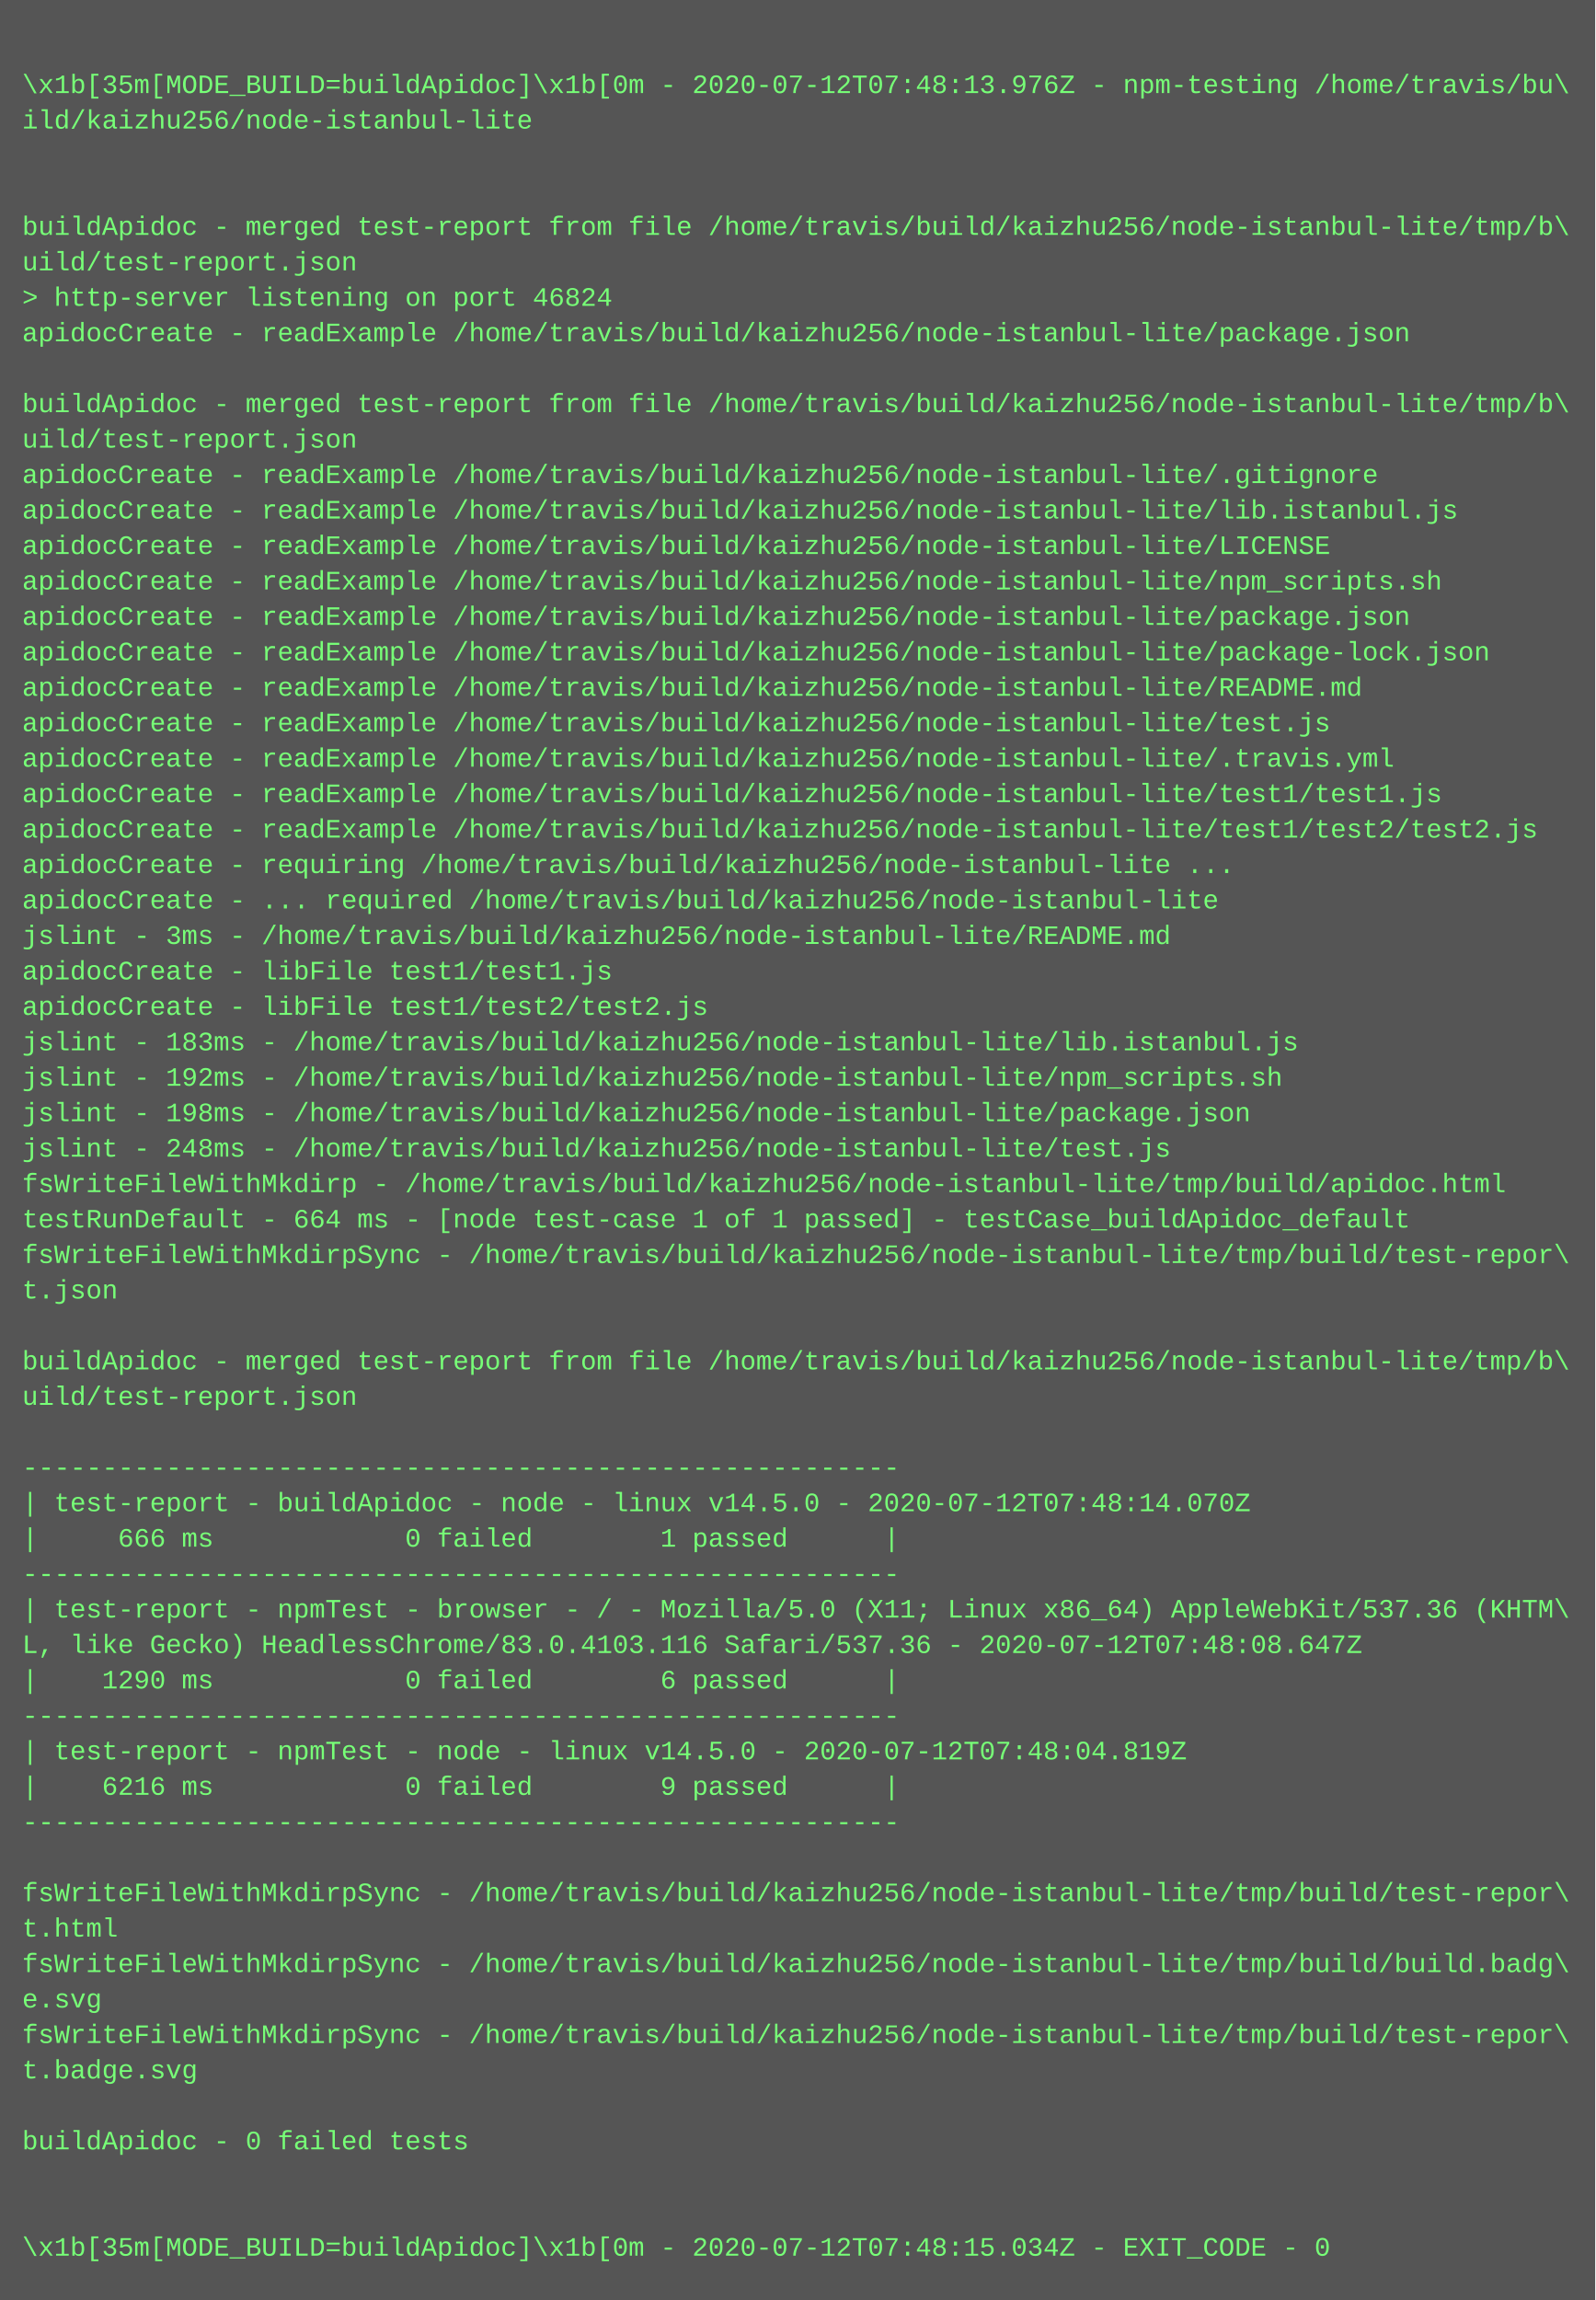
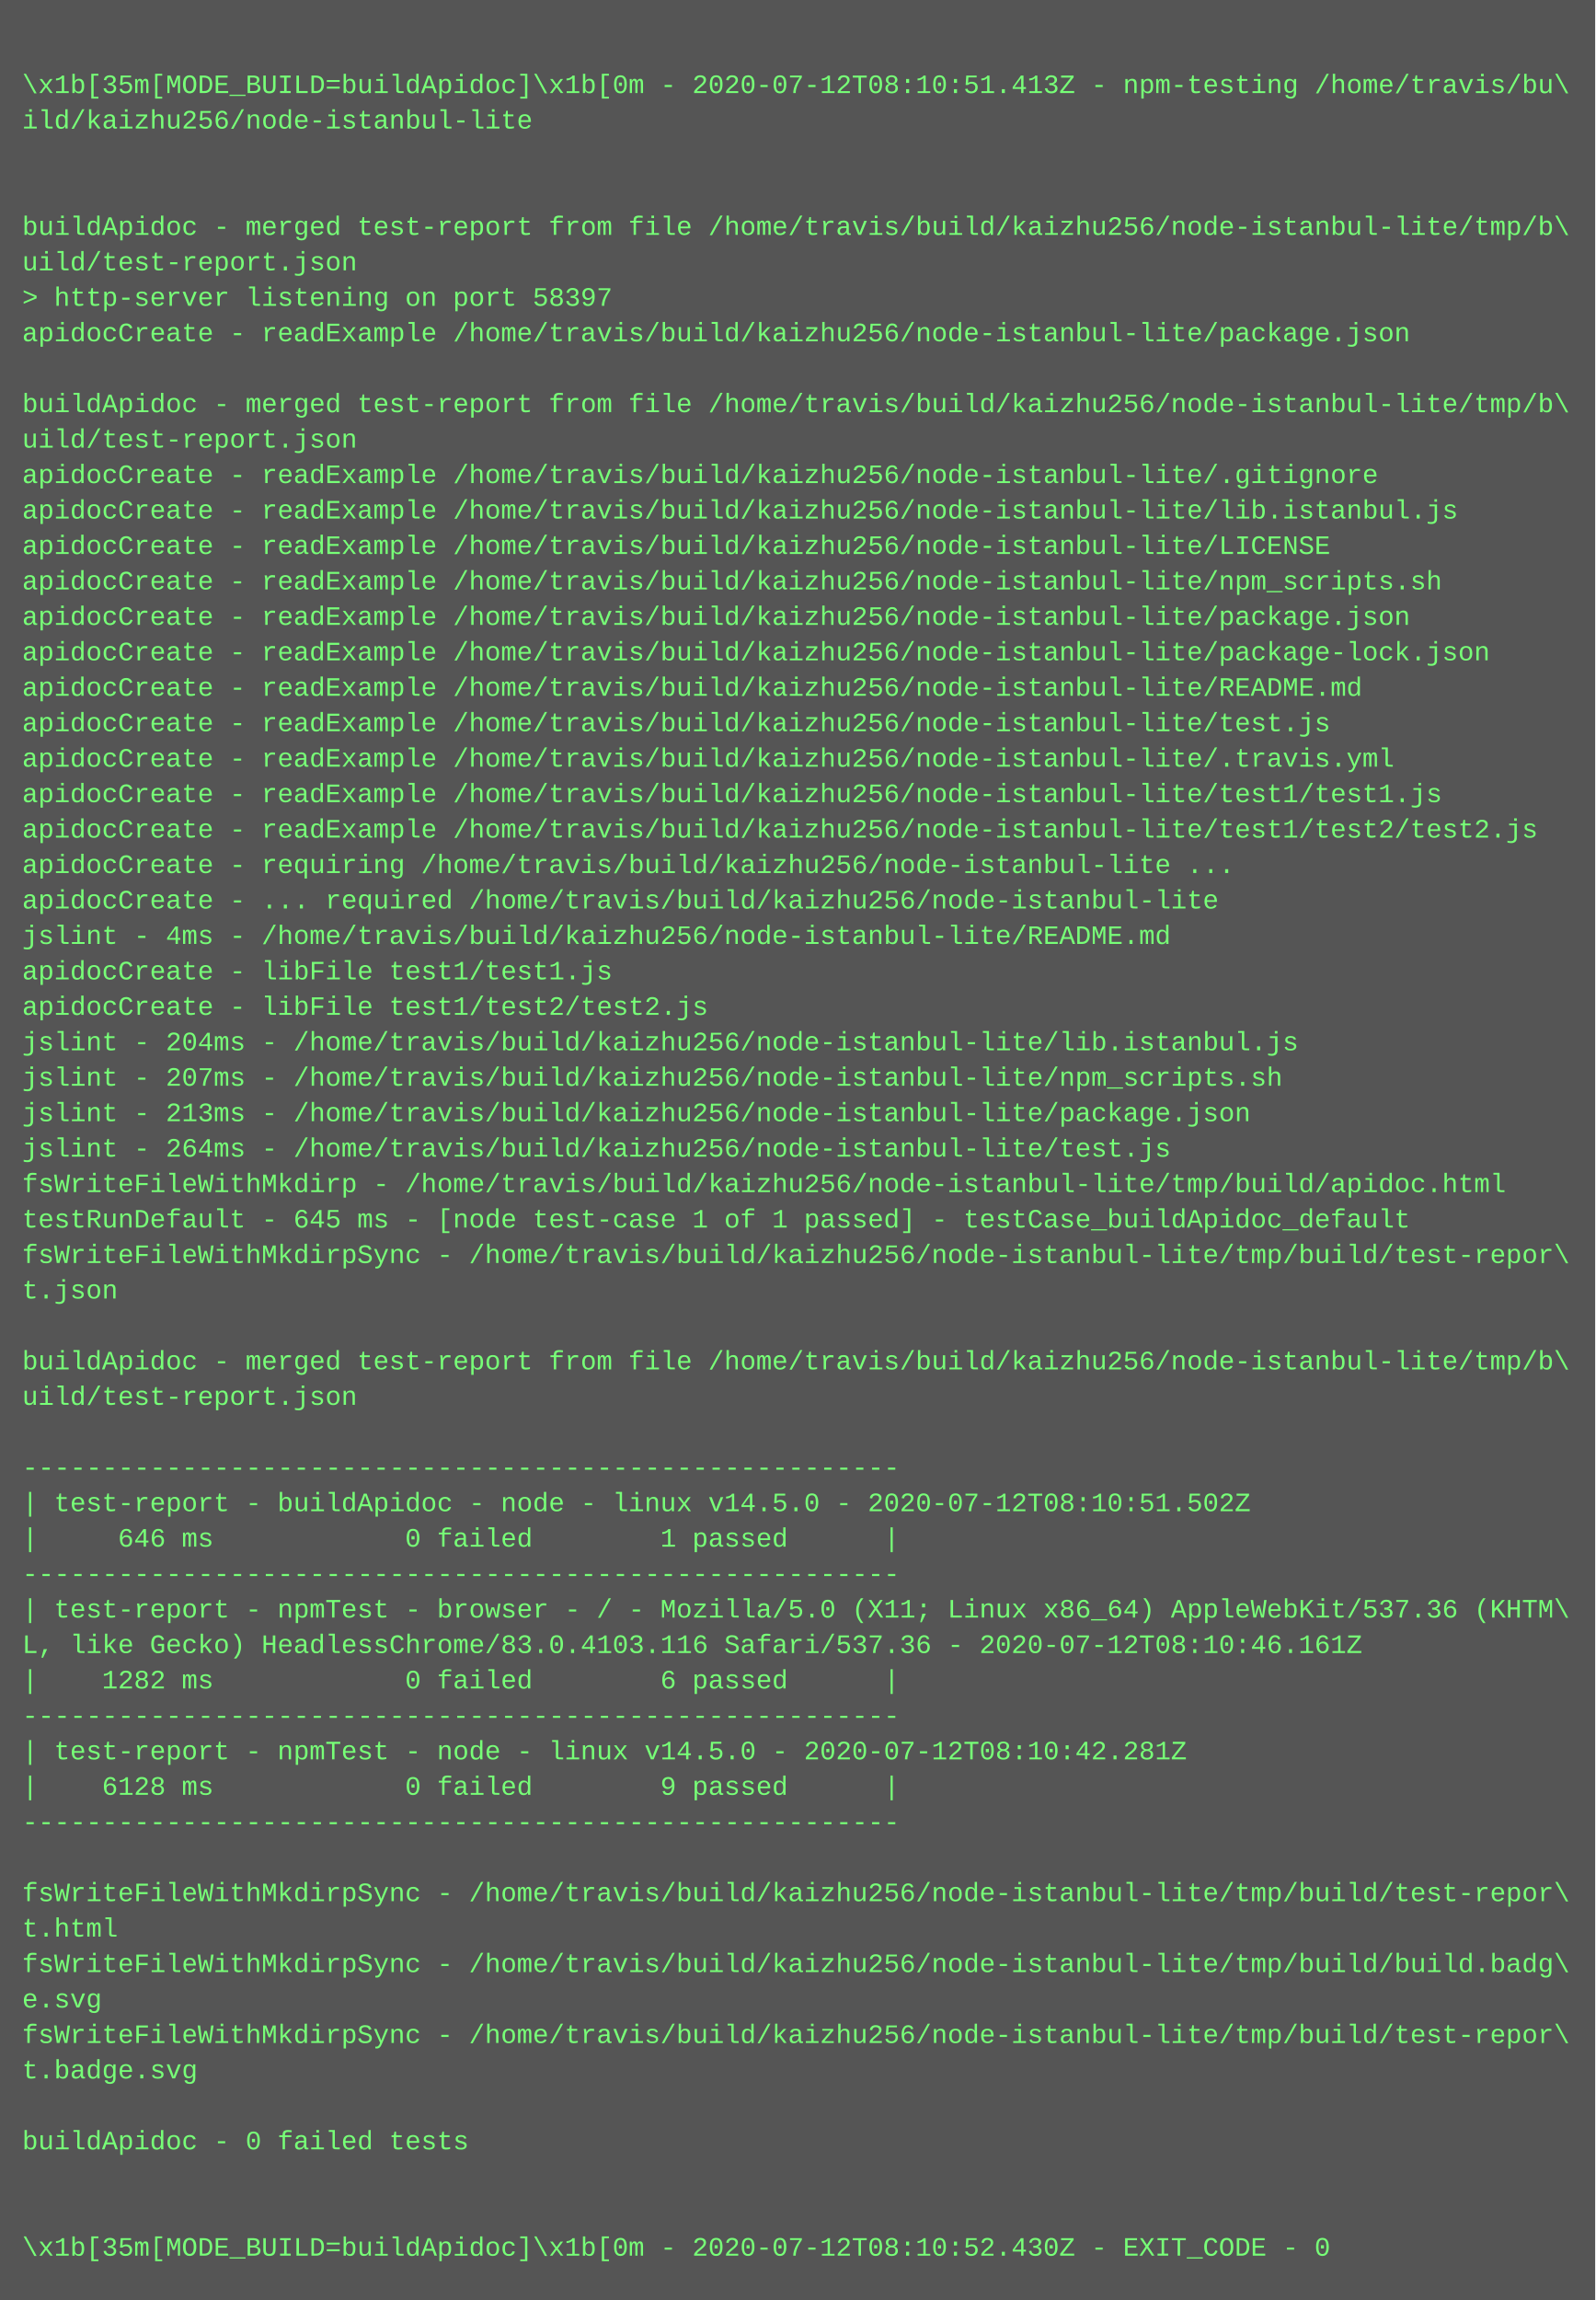
<svg xmlns="http://www.w3.org/2000/svg" height="1038" width="720">
  <rect height="1038" fill="#555" width="720" />
  <text fill="#7f7" font-family="Courier New" font-size="12" xml:space="preserve">
    <tspan x="10" y="26" />
-     <tspan x="10" y="42">\x1b[35m[MODE_BUILD=buildApidoc]\x1b[0m - 2020-07-12T07:48:13.976Z - npm-testing /home/travis/bu\</tspan>
+     <tspan x="10" y="42">\x1b[35m[MODE_BUILD=buildApidoc]\x1b[0m - 2020-07-12T08:10:51.413Z - npm-testing /home/travis/bu\</tspan>
    <tspan x="10" y="58">ild/kaizhu256/node-istanbul-lite</tspan>
    <tspan x="10" y="74" />
    <tspan x="10" y="90" />
    <tspan x="10" y="106">buildApidoc - merged test-report from file /home/travis/build/kaizhu256/node-istanbul-lite/tmp/b\</tspan>
    <tspan x="10" y="122">uild/test-report.json</tspan>
-     <tspan x="10" y="138">&gt; http-server listening on port 46824</tspan>
+     <tspan x="10" y="138">&gt; http-server listening on port 58397</tspan>
    <tspan x="10" y="154">apidocCreate - readExample /home/travis/build/kaizhu256/node-istanbul-lite/package.json</tspan>
    <tspan x="10" y="170" />
    <tspan x="10" y="186">buildApidoc - merged test-report from file /home/travis/build/kaizhu256/node-istanbul-lite/tmp/b\</tspan>
    <tspan x="10" y="202">uild/test-report.json</tspan>
    <tspan x="10" y="218">apidocCreate - readExample /home/travis/build/kaizhu256/node-istanbul-lite/.gitignore</tspan>
    <tspan x="10" y="234">apidocCreate - readExample /home/travis/build/kaizhu256/node-istanbul-lite/lib.istanbul.js</tspan>
    <tspan x="10" y="250">apidocCreate - readExample /home/travis/build/kaizhu256/node-istanbul-lite/LICENSE</tspan>
    <tspan x="10" y="266">apidocCreate - readExample /home/travis/build/kaizhu256/node-istanbul-lite/npm_scripts.sh</tspan>
    <tspan x="10" y="282">apidocCreate - readExample /home/travis/build/kaizhu256/node-istanbul-lite/package.json</tspan>
    <tspan x="10" y="298">apidocCreate - readExample /home/travis/build/kaizhu256/node-istanbul-lite/package-lock.json</tspan>
    <tspan x="10" y="314">apidocCreate - readExample /home/travis/build/kaizhu256/node-istanbul-lite/README.md</tspan>
    <tspan x="10" y="330">apidocCreate - readExample /home/travis/build/kaizhu256/node-istanbul-lite/test.js</tspan>
    <tspan x="10" y="346">apidocCreate - readExample /home/travis/build/kaizhu256/node-istanbul-lite/.travis.yml</tspan>
    <tspan x="10" y="362">apidocCreate - readExample /home/travis/build/kaizhu256/node-istanbul-lite/test1/test1.js</tspan>
    <tspan x="10" y="378">apidocCreate - readExample /home/travis/build/kaizhu256/node-istanbul-lite/test1/test2/test2.js</tspan>
    <tspan x="10" y="394">apidocCreate - requiring /home/travis/build/kaizhu256/node-istanbul-lite ...</tspan>
    <tspan x="10" y="410">apidocCreate - ... required /home/travis/build/kaizhu256/node-istanbul-lite</tspan>
-     <tspan x="10" y="426">jslint - 3ms - /home/travis/build/kaizhu256/node-istanbul-lite/README.md</tspan>
+     <tspan x="10" y="426">jslint - 4ms - /home/travis/build/kaizhu256/node-istanbul-lite/README.md</tspan>
    <tspan x="10" y="442">apidocCreate - libFile test1/test1.js</tspan>
    <tspan x="10" y="458">apidocCreate - libFile test1/test2/test2.js</tspan>
-     <tspan x="10" y="474">jslint - 183ms - /home/travis/build/kaizhu256/node-istanbul-lite/lib.istanbul.js</tspan>
-     <tspan x="10" y="490">jslint - 192ms - /home/travis/build/kaizhu256/node-istanbul-lite/npm_scripts.sh</tspan>
-     <tspan x="10" y="506">jslint - 198ms - /home/travis/build/kaizhu256/node-istanbul-lite/package.json</tspan>
-     <tspan x="10" y="522">jslint - 248ms - /home/travis/build/kaizhu256/node-istanbul-lite/test.js</tspan>
+     <tspan x="10" y="474">jslint - 204ms - /home/travis/build/kaizhu256/node-istanbul-lite/lib.istanbul.js</tspan>
+     <tspan x="10" y="490">jslint - 207ms - /home/travis/build/kaizhu256/node-istanbul-lite/npm_scripts.sh</tspan>
+     <tspan x="10" y="506">jslint - 213ms - /home/travis/build/kaizhu256/node-istanbul-lite/package.json</tspan>
+     <tspan x="10" y="522">jslint - 264ms - /home/travis/build/kaizhu256/node-istanbul-lite/test.js</tspan>
    <tspan x="10" y="538">fsWriteFileWithMkdirp - /home/travis/build/kaizhu256/node-istanbul-lite/tmp/build/apidoc.html</tspan>
-     <tspan x="10" y="554">testRunDefault - 664 ms - [node test-case 1 of 1 passed] - testCase_buildApidoc_default</tspan>
+     <tspan x="10" y="554">testRunDefault - 645 ms - [node test-case 1 of 1 passed] - testCase_buildApidoc_default</tspan>
    <tspan x="10" y="570">fsWriteFileWithMkdirpSync - /home/travis/build/kaizhu256/node-istanbul-lite/tmp/build/test-repor\</tspan>
    <tspan x="10" y="586">t.json</tspan>
    <tspan x="10" y="602" />
    <tspan x="10" y="618">buildApidoc - merged test-report from file /home/travis/build/kaizhu256/node-istanbul-lite/tmp/b\</tspan>
    <tspan x="10" y="634">uild/test-report.json</tspan>
    <tspan x="10" y="650" />
    <tspan x="10" y="666">-------------------------------------------------------</tspan>
-     <tspan x="10" y="682">| test-report - buildApidoc - node - linux v14.5.0 - 2020-07-12T07:48:14.070Z</tspan>
-     <tspan x="10" y="698">|     666 ms            0 failed        1 passed      |</tspan>
+     <tspan x="10" y="682">| test-report - buildApidoc - node - linux v14.5.0 - 2020-07-12T08:10:51.502Z</tspan>
+     <tspan x="10" y="698">|     646 ms            0 failed        1 passed      |</tspan>
    <tspan x="10" y="714">-------------------------------------------------------</tspan>
    <tspan x="10" y="730">| test-report - npmTest - browser - / - Mozilla/5.0 (X11; Linux x86_64) AppleWebKit/537.36 (KHTM\</tspan>
-     <tspan x="10" y="746">L, like Gecko) HeadlessChrome/83.0.4103.116 Safari/537.36 - 2020-07-12T07:48:08.647Z</tspan>
-     <tspan x="10" y="762">|    1290 ms            0 failed        6 passed      |</tspan>
+     <tspan x="10" y="746">L, like Gecko) HeadlessChrome/83.0.4103.116 Safari/537.36 - 2020-07-12T08:10:46.161Z</tspan>
+     <tspan x="10" y="762">|    1282 ms            0 failed        6 passed      |</tspan>
    <tspan x="10" y="778">-------------------------------------------------------</tspan>
-     <tspan x="10" y="794">| test-report - npmTest - node - linux v14.5.0 - 2020-07-12T07:48:04.819Z</tspan>
-     <tspan x="10" y="810">|    6216 ms            0 failed        9 passed      |</tspan>
+     <tspan x="10" y="794">| test-report - npmTest - node - linux v14.5.0 - 2020-07-12T08:10:42.281Z</tspan>
+     <tspan x="10" y="810">|    6128 ms            0 failed        9 passed      |</tspan>
    <tspan x="10" y="826">-------------------------------------------------------</tspan>
    <tspan x="10" y="842" />
    <tspan x="10" y="858">fsWriteFileWithMkdirpSync - /home/travis/build/kaizhu256/node-istanbul-lite/tmp/build/test-repor\</tspan>
    <tspan x="10" y="874">t.html</tspan>
    <tspan x="10" y="890">fsWriteFileWithMkdirpSync - /home/travis/build/kaizhu256/node-istanbul-lite/tmp/build/build.badg\</tspan>
    <tspan x="10" y="906">e.svg</tspan>
    <tspan x="10" y="922">fsWriteFileWithMkdirpSync - /home/travis/build/kaizhu256/node-istanbul-lite/tmp/build/test-repor\</tspan>
    <tspan x="10" y="938">t.badge.svg</tspan>
    <tspan x="10" y="954" />
    <tspan x="10" y="970">buildApidoc - 0 failed tests</tspan>
    <tspan x="10" y="986" />
    <tspan x="10" y="1002" />
-     <tspan x="10" y="1018">\x1b[35m[MODE_BUILD=buildApidoc]\x1b[0m - 2020-07-12T07:48:15.034Z - EXIT_CODE - 0</tspan>
+     <tspan x="10" y="1018">\x1b[35m[MODE_BUILD=buildApidoc]\x1b[0m - 2020-07-12T08:10:52.430Z - EXIT_CODE - 0</tspan>
  </text>
</svg>
